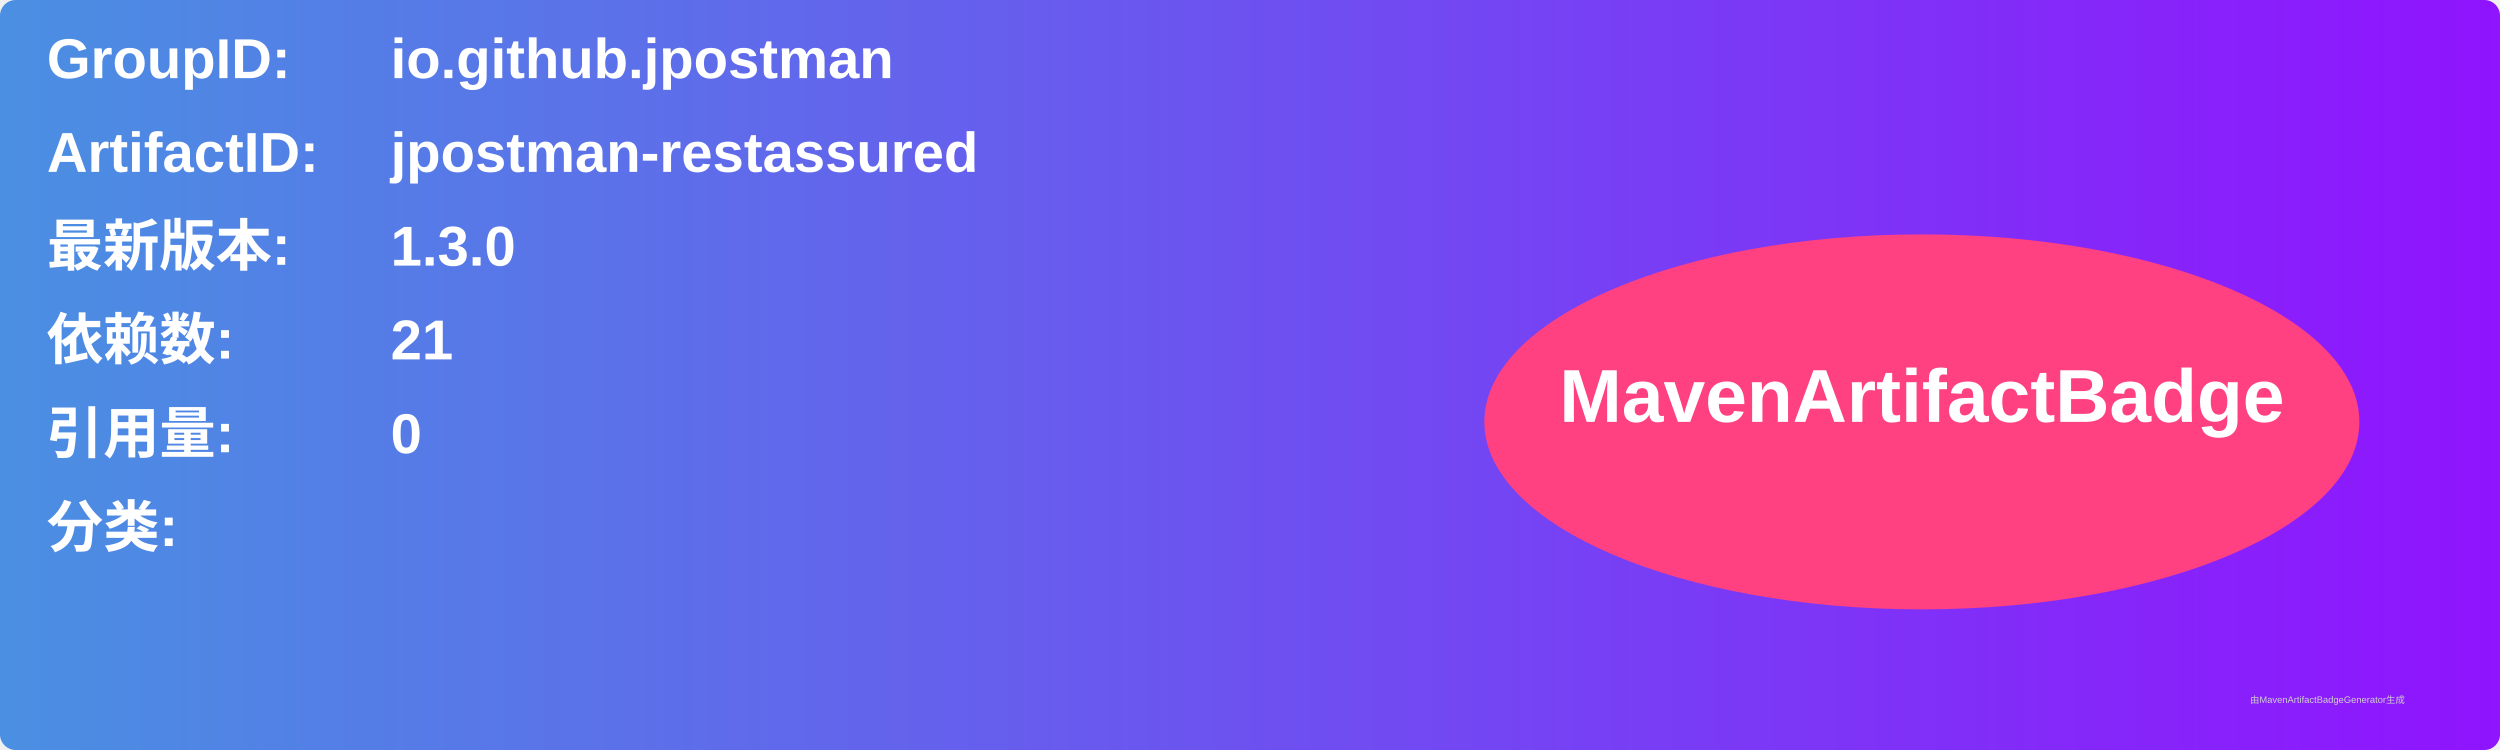
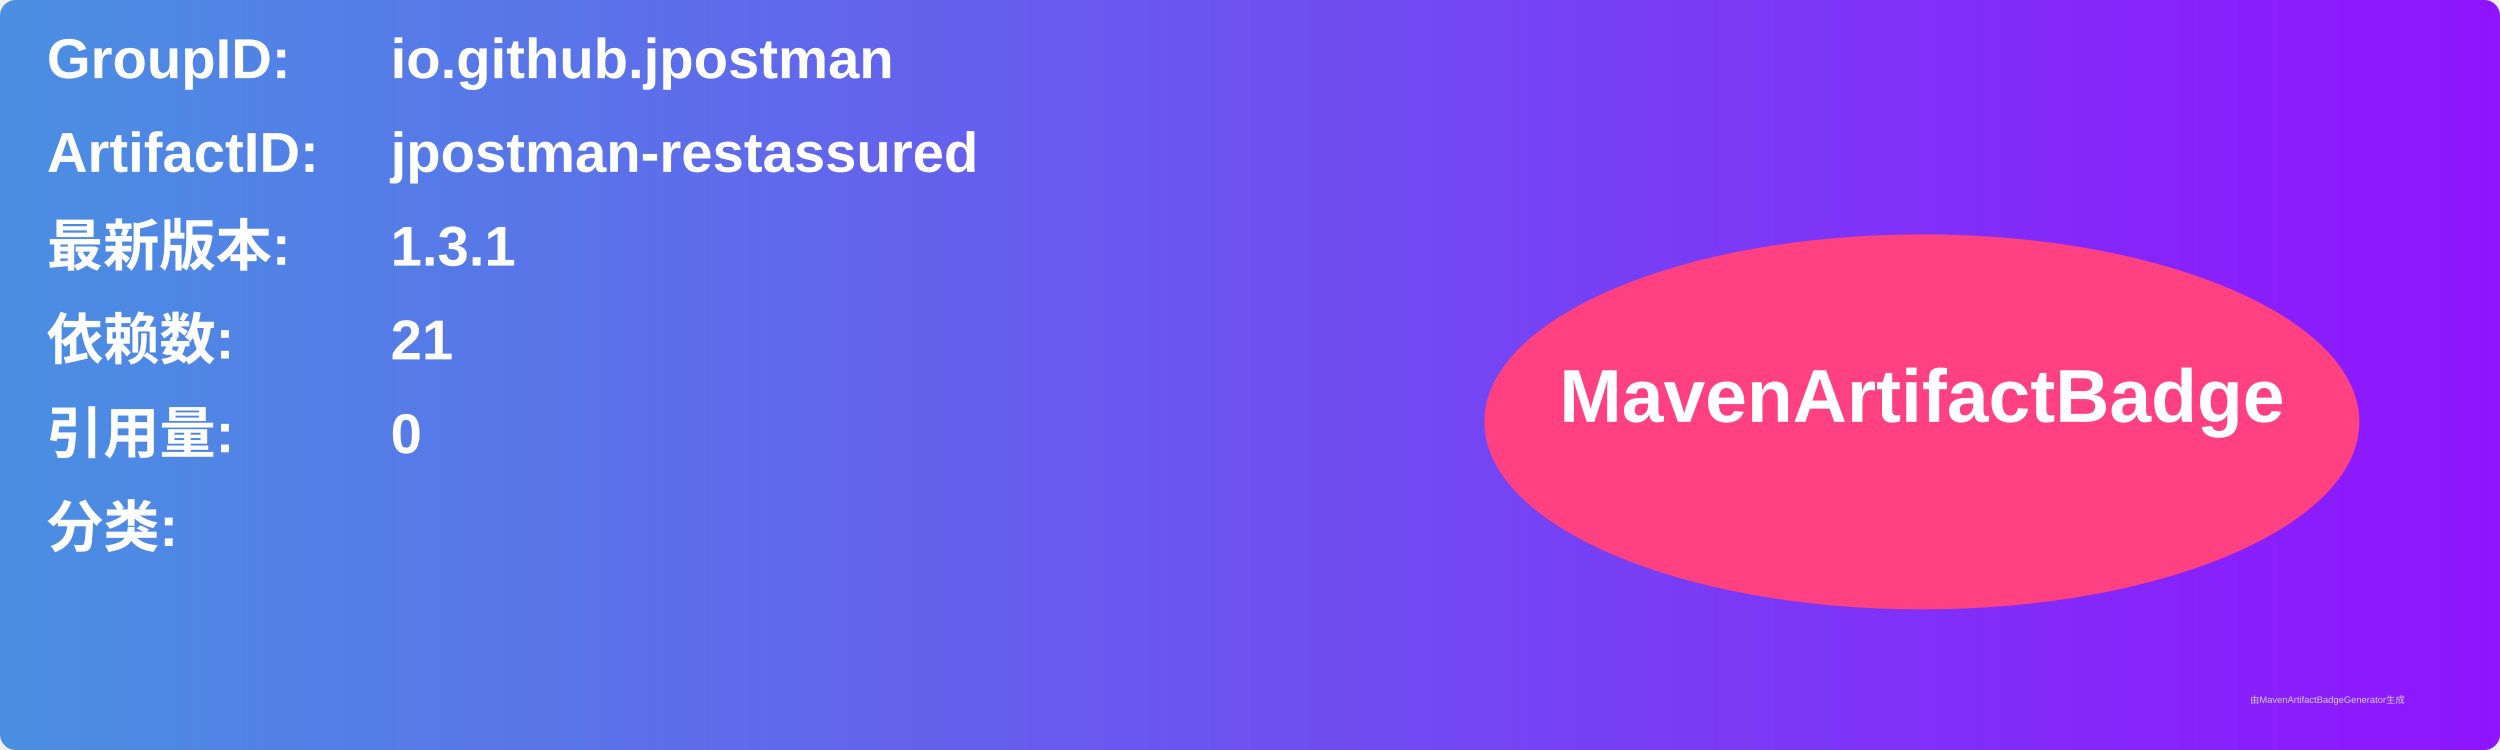
<svg xmlns="http://www.w3.org/2000/svg" width="800" height="240" viewBox="0 0 800 240">
  <linearGradient id="grad" x1="0%" y1="0%" x2="100%" y2="0%">
    <stop offset="0%" stop-color="#4a90e2" />
    <stop offset="100%" stop-color="#9013fe" />
  </linearGradient>
  <rect width="100%" height="100%" rx="5" ry="5" fill="url(#grad)" />
  <g transform="translate(15, 15)">
    <text x="0" y="10" font-family="Arial" font-size="18" fill="white" font-weight="bold" width="260">GroupID:</text>
    <text x="110" y="10" font-family="Arial" font-size="18" fill="white" font-weight="bold" width="460">io.github.jpostman</text>
    <text x="0" y="40" font-family="Arial" font-size="18" fill="white" font-weight="bold" width="260">ArtifactID:</text>
    <text x="110" y="40" font-family="Arial" font-size="18" fill="white" font-weight="bold" width="460">jpostman-restassured</text>
    <text x="0" y="70" font-family="Arial" font-size="18" fill="white" font-weight="bold">最新版本:</text>
    <text x="110" y="70" font-family="Arial" font-size="18" fill="white" font-weight="bold">
-       <tspan font-weight="bold">1.3.0</tspan>
+       <tspan font-weight="bold">1.3.1</tspan>
    </text>
    <text x="0" y="100" font-family="Arial" font-size="18" fill="white" font-weight="bold">依赖数: </text>
    <text x="110" y="100" font-family="Arial" font-size="18" fill="white">
      <tspan font-weight="bold">21</tspan>
    </text>
    <text x="0" y="130" font-family="Arial" font-size="18" fill="white" font-weight="bold">引用量: </text>
    <text x="110" y="130" font-family="Arial" font-size="18" fill="white">
      <tspan font-weight="bold">0</tspan>
    </text>
    <text x="0" y="160" font-family="Arial" font-size="18" fill="white" font-weight="bold">分类:</text>
    <text x="10" y="190" font-family="Arial" font-size="10" fill="white">
      <tspan font-weight="bold" />
    </text>
    <ellipse cx="600" cy="120" rx="140" ry="60" fill="#ff4081" />
    <text x="600" y="120" text-anchor="middle" font-family="Arial" font-size="24" fill="white" font-weight="bold">MavenArtifactBadge</text>
  </g>
  <text x="720" y="225" font-family="Arial" font-size="3" fill="#d0d0d0">由MavenArtifactBadgeGenerator生成</text>
</svg>
